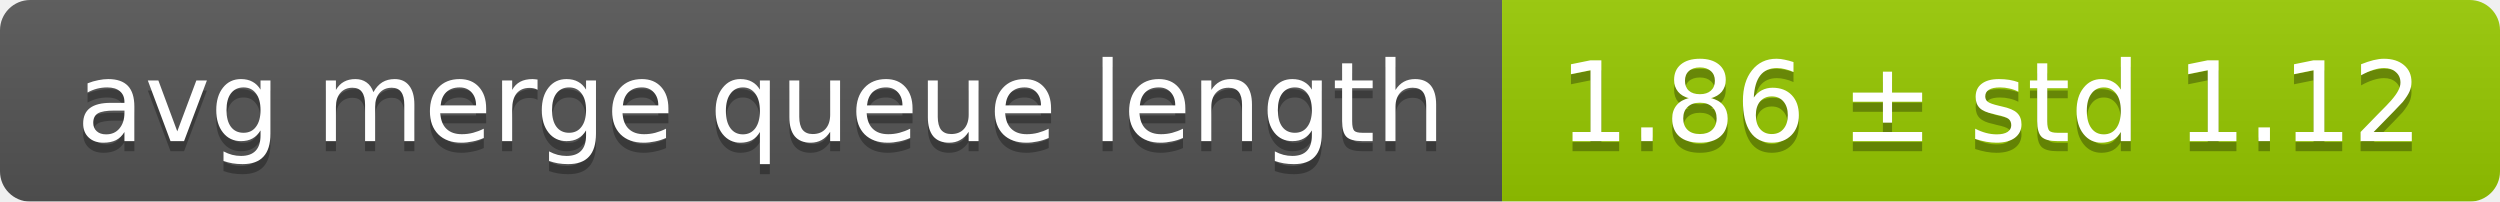
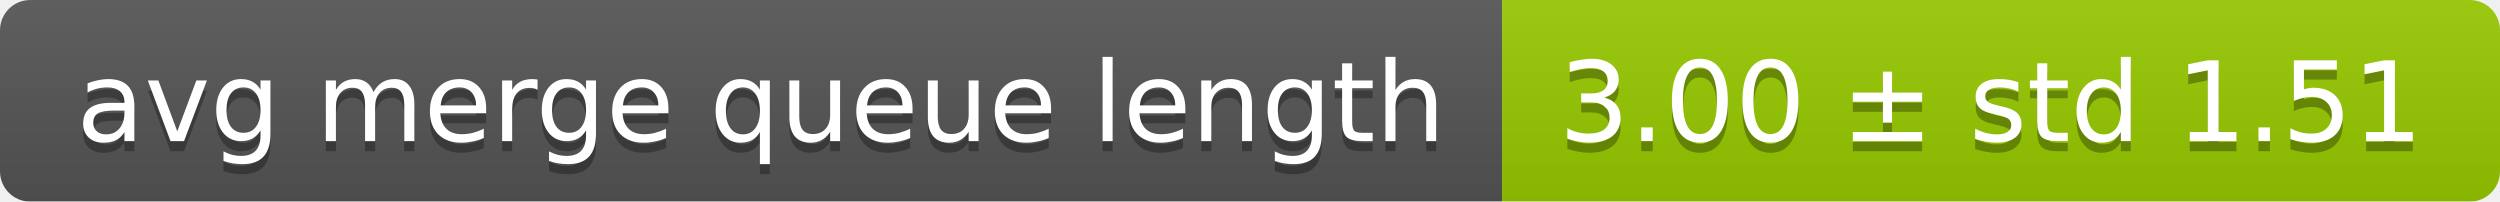
<svg xmlns="http://www.w3.org/2000/svg" width="248" height="20">
  <linearGradient id="smooth" x2="0" y2="100%">
    <stop offset="0" stop-color="#bbb" stop-opacity=".1" />
    <stop offset="1" stop-opacity=".1" />
  </linearGradient>
  <mask id="round">
    <rect width="248" height="20" rx="3" fill="#fff" />
  </mask>
  <g mask="url(#round)">
    <rect width="149" height="20" fill="#555" />
    <rect x="149" width="99" height="20" fill="#97ca00" />
    <rect width="248" height="20" fill="url(#smooth)" />
  </g>
  <g fill="#fff" text-anchor="middle" font-family="DejaVu Sans,Verdana,Geneva,sans-serif" font-size="11">
    <text x="75.5" y="15" fill="#010101" fill-opacity=".3">avg merge queue length</text>
    <text x="75.5" y="14">avg merge queue length</text>
-     <text x="197.5" y="15" fill="#010101" fill-opacity=".3">1.86 ± std 1.12</text>
-     <text x="197.5" y="14">1.86 ± std 1.12</text>
+     <text x="197.5" y="15" fill="#010101" fill-opacity=".3">3.00 ± std 1.51</text>
+     <text x="197.5" y="14">3.00 ± std 1.51</text>
  </g>
</svg>
